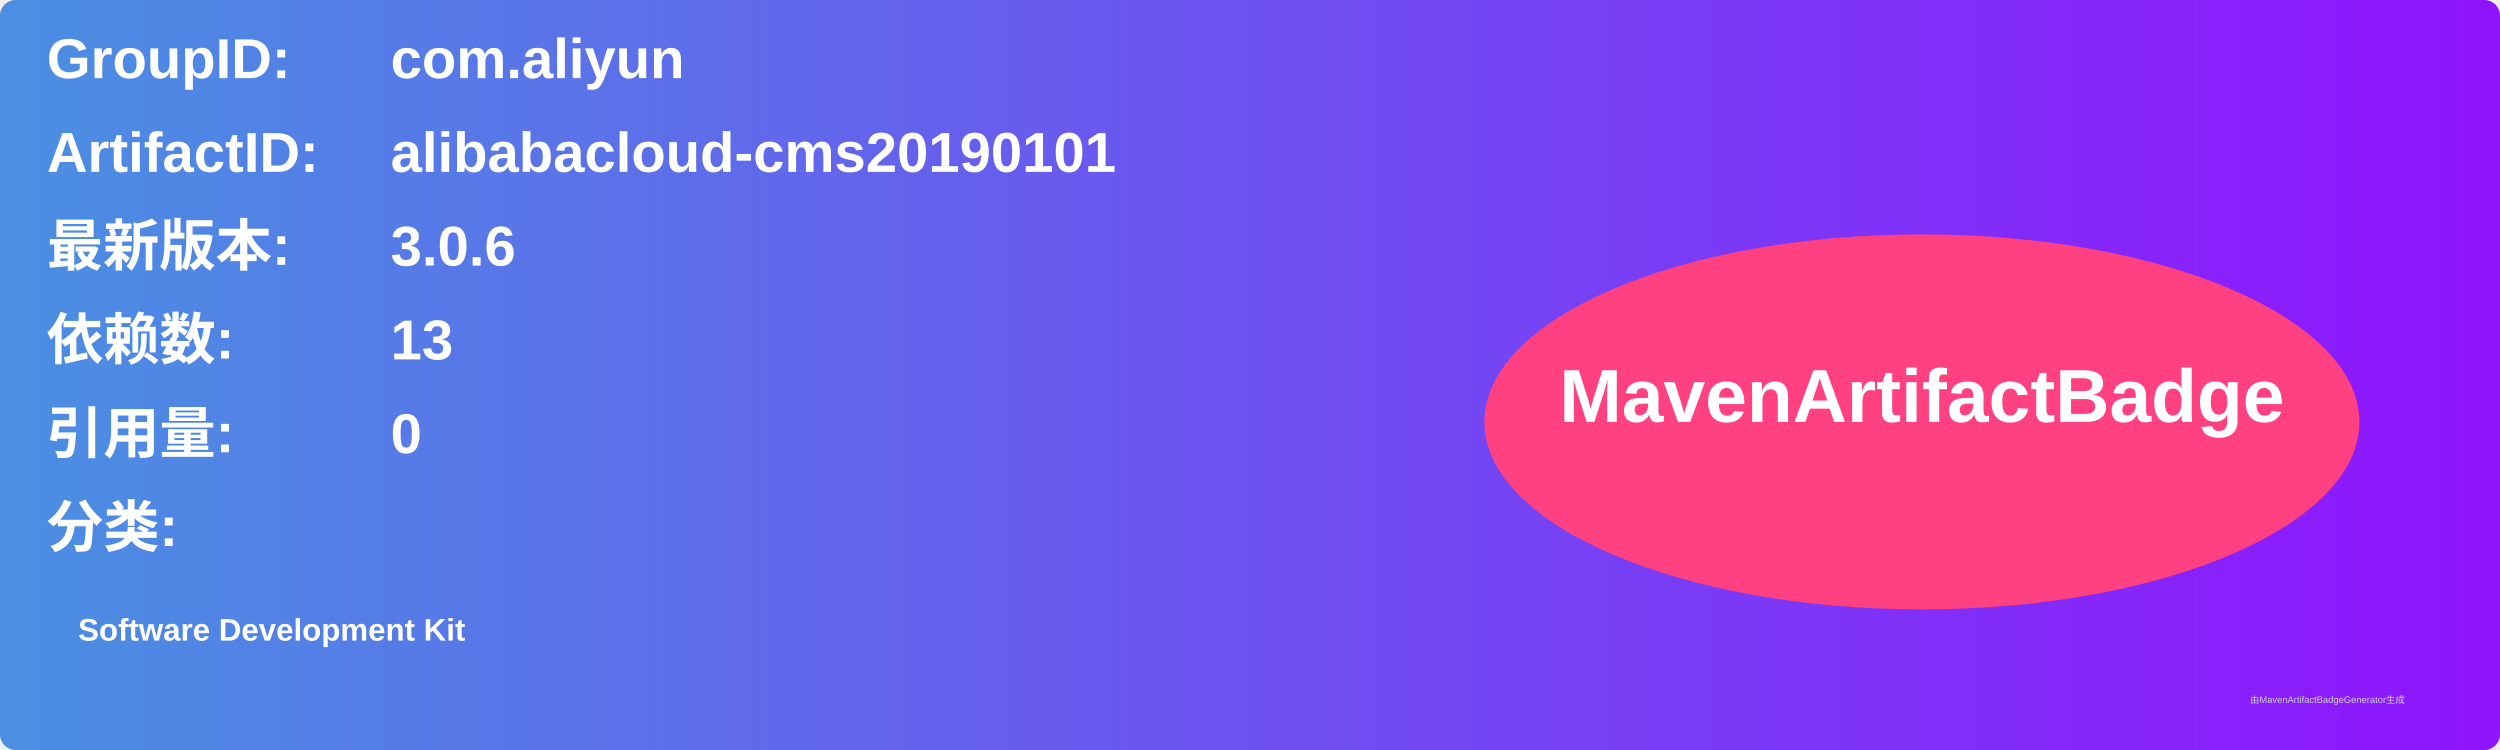
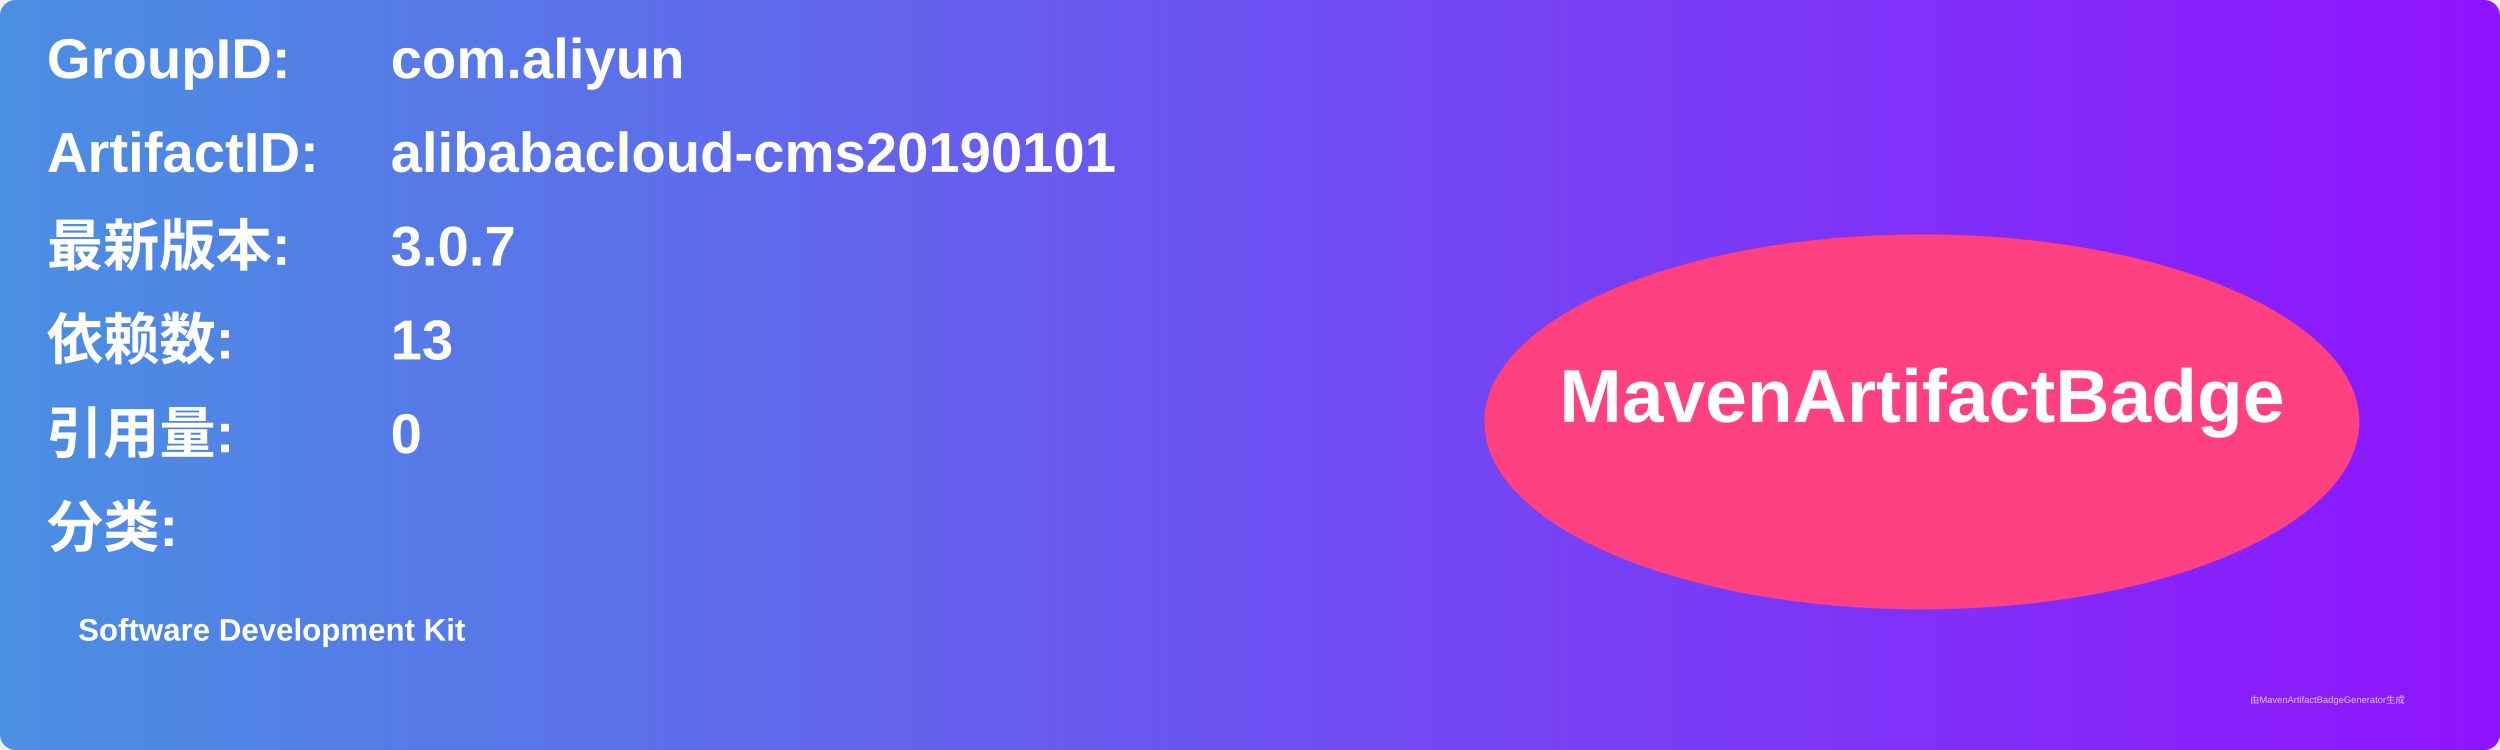
<svg xmlns="http://www.w3.org/2000/svg" width="800" height="240" viewBox="0 0 800 240">
  <linearGradient id="grad" x1="0%" y1="0%" x2="100%" y2="0%">
    <stop offset="0%" stop-color="#4a90e2" />
    <stop offset="100%" stop-color="#9013fe" />
  </linearGradient>
  <rect width="100%" height="100%" rx="5" ry="5" fill="url(#grad)" />
  <g transform="translate(15, 15)">
    <text x="0" y="10" font-family="Arial" font-size="18" fill="white" font-weight="bold" width="260">GroupID:</text>
    <text x="110" y="10" font-family="Arial" font-size="18" fill="white" font-weight="bold" width="460">com.aliyun</text>
    <text x="0" y="40" font-family="Arial" font-size="18" fill="white" font-weight="bold" width="260">ArtifactID:</text>
    <text x="110" y="40" font-family="Arial" font-size="18" fill="white" font-weight="bold" width="460">alibabacloud-cms20190101</text>
    <text x="0" y="70" font-family="Arial" font-size="18" fill="white" font-weight="bold">最新版本:</text>
    <text x="110" y="70" font-family="Arial" font-size="18" fill="white" font-weight="bold">
-       <tspan font-weight="bold">3.0.6</tspan>
+       <tspan font-weight="bold">3.0.7</tspan>
    </text>
    <text x="0" y="100" font-family="Arial" font-size="18" fill="white" font-weight="bold">依赖数: </text>
    <text x="110" y="100" font-family="Arial" font-size="18" fill="white">
      <tspan font-weight="bold">13</tspan>
    </text>
    <text x="0" y="130" font-family="Arial" font-size="18" fill="white" font-weight="bold">引用量: </text>
    <text x="110" y="130" font-family="Arial" font-size="18" fill="white">
      <tspan font-weight="bold">0</tspan>
    </text>
    <text x="0" y="160" font-family="Arial" font-size="18" fill="white" font-weight="bold">分类:</text>
    <text x="10" y="190" font-family="Arial" font-size="10" fill="white">
      <tspan font-weight="bold">Software Development Kit</tspan>
    </text>
    <ellipse cx="600" cy="120" rx="140" ry="60" fill="#ff4081" />
    <text x="600" y="120" text-anchor="middle" font-family="Arial" font-size="24" fill="white" font-weight="bold">MavenArtifactBadge</text>
  </g>
  <text x="720" y="225" font-family="Arial" font-size="3" fill="#d0d0d0">由MavenArtifactBadgeGenerator生成</text>
</svg>
